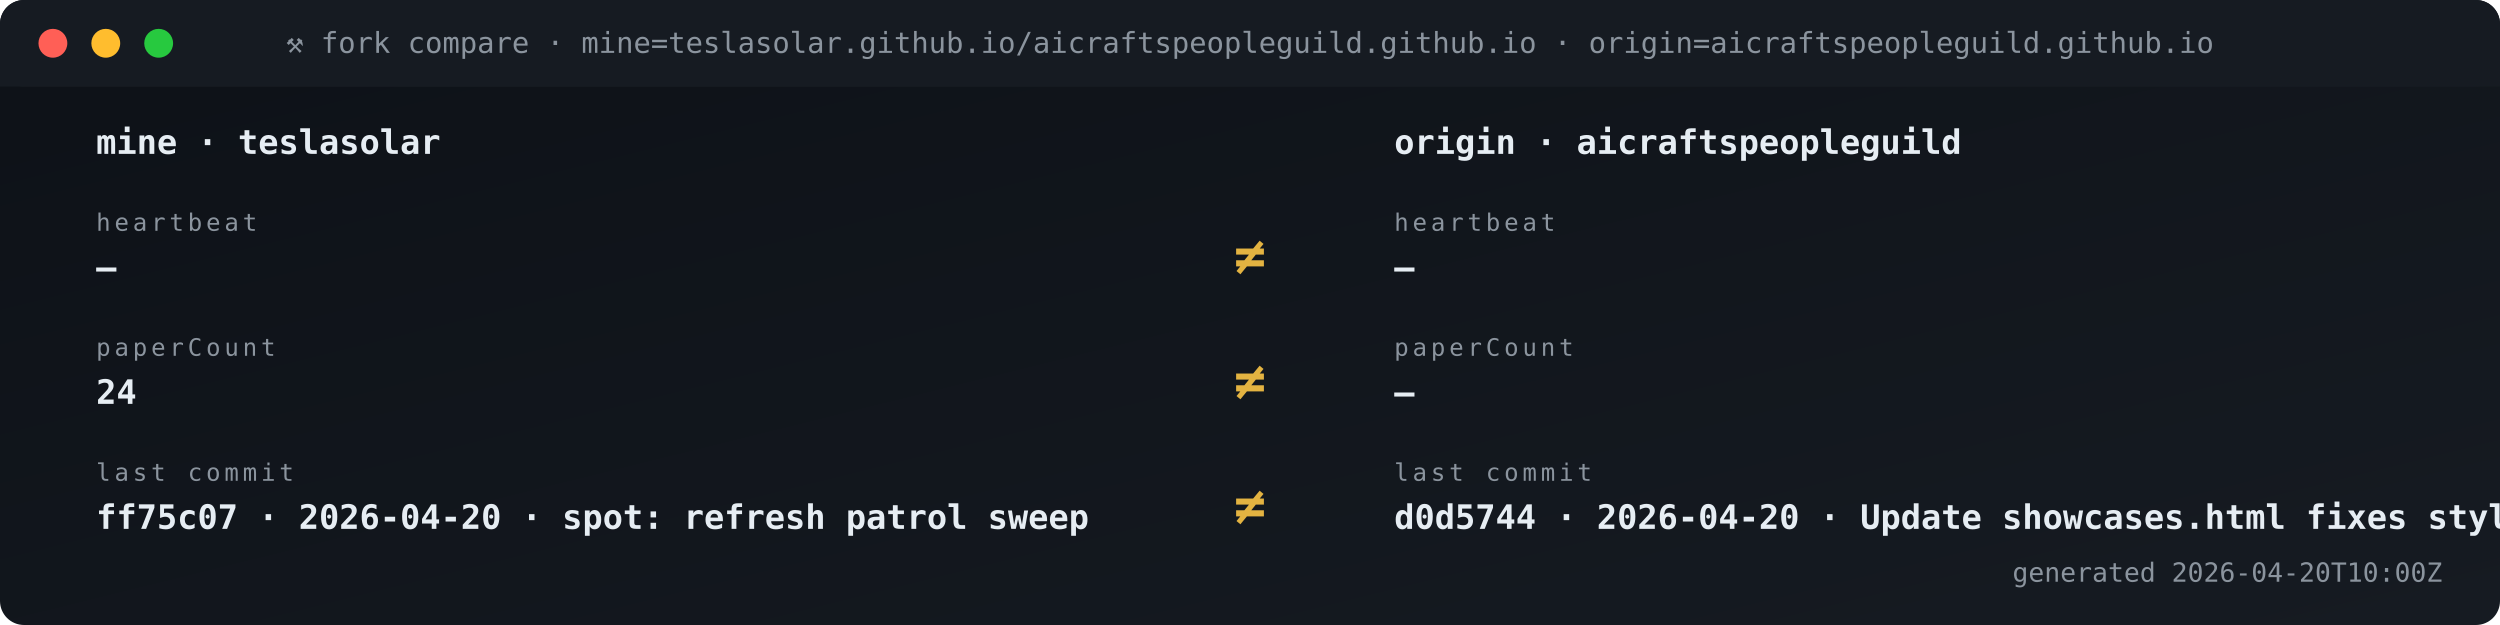
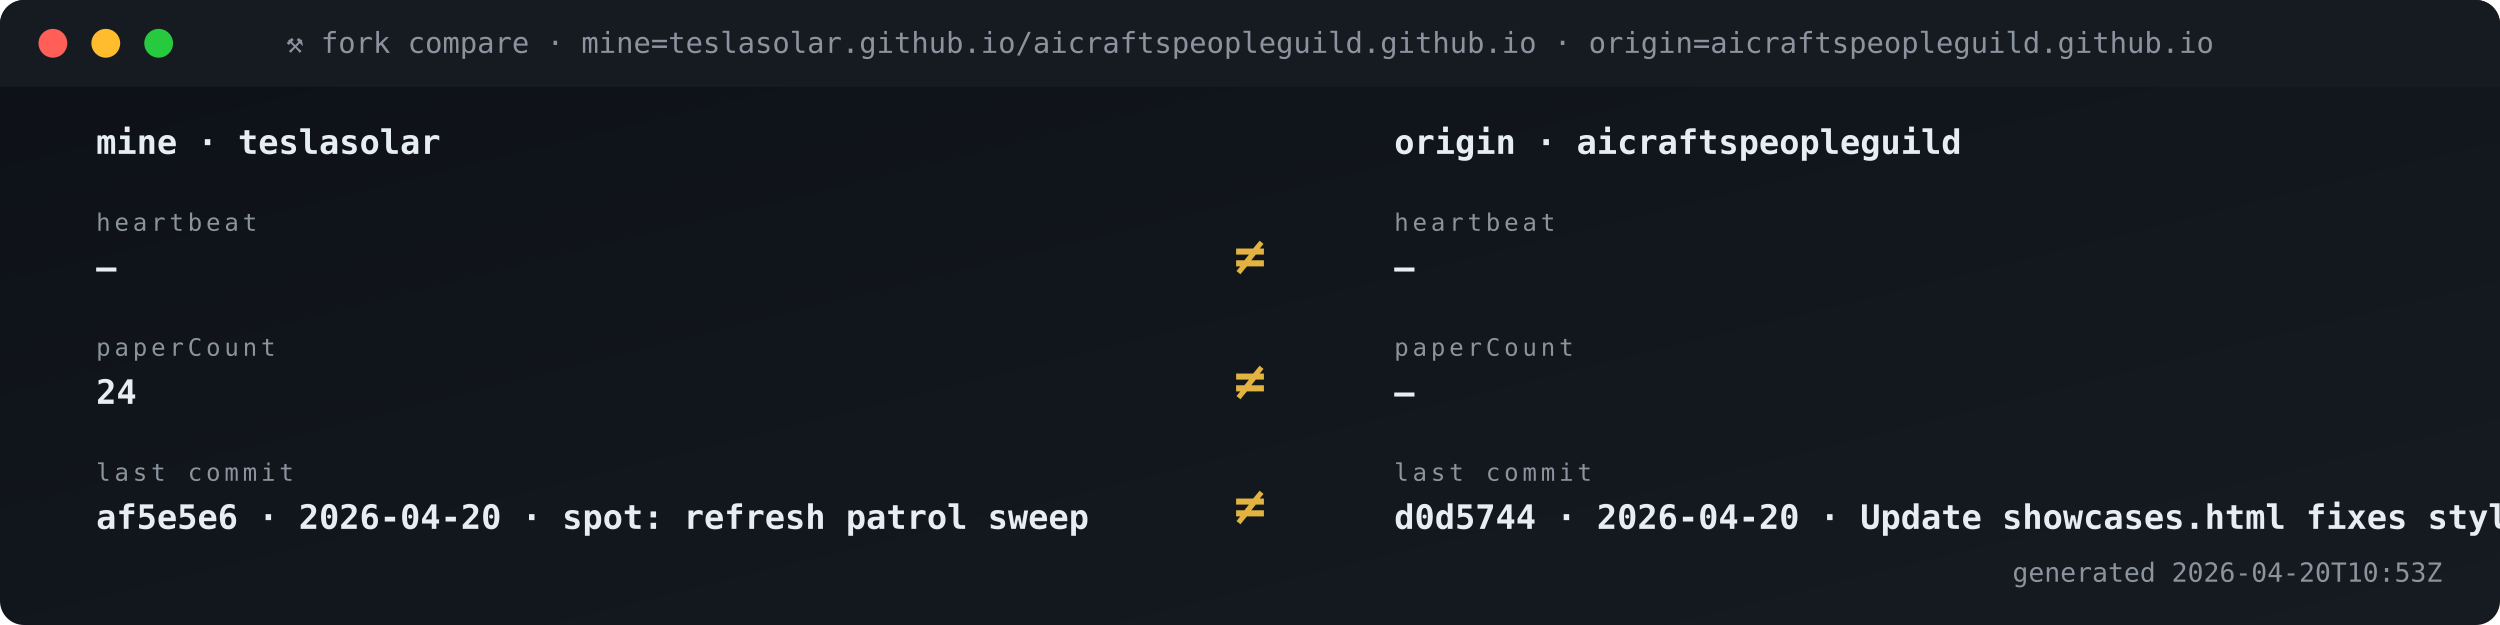
<svg xmlns="http://www.w3.org/2000/svg" viewBox="0 0 1040 260" width="1040" height="260" role="img" aria-label="Fork vs origin compare">
  <defs>
    <linearGradient id="gBg" x1="0" x2="1" y1="0" y2="1">
      <stop offset="0" stop-color="#0d1117" />
      <stop offset="1" stop-color="#161b22" />
    </linearGradient>
    <style>
      .t{font-family:'SFMono-Regular',Consolas,monospace}
      .lb{fill:#8b949e;font-size:10px;text-transform:uppercase;letter-spacing:1.6px}
      .va{fill:#e6edf3;font-size:20px;font-weight:700}
      .vs{fill:#e6edf3;font-size:14px;font-weight:600}
      .lo{fill:#79c0ff;font-size:11px}
      .sub{fill:#8b949e;font-size:11px}
      .g{fill:#3fb950} .a{fill:#e3b341} .r{fill:#f85149}
      .p{fill:#a371f7} .o{fill:#f0883e}
      .pulse{animation:plz 1.8s ease-out infinite}
      @keyframes plz{
        0%{transform:scale(1);opacity:.85}
        45%{transform:scale(1.35);opacity:.3}
        100%{transform:scale(1.8);opacity:0}
      }
      .spin{animation:sp 4s linear infinite;transform-origin:center}
      @keyframes sp{from{transform:rotate(0)}to{transform:rotate(360deg)}}
    </style>
  </defs>
  <rect width="1040" height="260" rx="10" fill="url(#gBg)" />
  <rect x="0" y="0" width="1040" height="36" rx="10" fill="#161b22" />
  <rect x="0" y="26" width="1040" height="10" fill="#161b22" />
  <circle cx="22" cy="18" r="6" fill="#ff5f56" />
  <circle cx="44" cy="18" r="6" fill="#ffbd2e" />
  <circle cx="66" cy="18" r="6" fill="#27c93f" />
  <text x="520" y="22" text-anchor="middle" class="t" font-size="12" fill="#8b949e">⚒ fork compare · mine=teslasolar.github.io/aicraftspeopleguild.github.io  ·  origin=aicraftspeopleguild.github.io</text>
  <text x="40" y="64" class="t vs">mine  ·  teslasolar</text>
  <text x="580" y="64" class="t vs">origin  ·  aicraftspeopleguild</text>
  <text x="40" y="96" class="t lb">heartbeat</text>
  <text x="40" y="116" class="t vs">—</text>
  <text x="580" y="96" class="t lb">heartbeat</text>
  <text x="580" y="116" class="t vs">—</text>
  <text x="520" y="114" text-anchor="middle" class="t" font-size="22" font-weight="700" fill="#e3b341">≠</text>
  <text x="40" y="148" class="t lb">paperCount</text>
  <text x="40" y="168" class="t vs">24</text>
  <text x="580" y="148" class="t lb">paperCount</text>
  <text x="580" y="168" class="t vs">—</text>
  <text x="520" y="166" text-anchor="middle" class="t" font-size="22" font-weight="700" fill="#e3b341">≠</text>
  <text x="40" y="200" class="t lb">last commit</text>
-   <text x="40" y="220" class="t vs">ff75c07 · 2026-04-20 · spot: refresh patrol sweep</text>
+   <text x="40" y="220" class="t vs">af5e5e6 · 2026-04-20 · spot: refresh patrol sweep</text>
  <text x="580" y="200" class="t lb">last commit</text>
  <text x="580" y="220" class="t vs">d0d5744 · 2026-04-20 · Update showcases.html fixes styli</text>
  <text x="520" y="218" text-anchor="middle" class="t" font-size="22" font-weight="700" fill="#e3b341">≠</text>
-   <text x="1016" y="242" text-anchor="end" class="t sub">generated 2026-04-20T10:00Z</text>
+   <text x="1016" y="242" text-anchor="end" class="t sub">generated 2026-04-20T10:53Z</text>
</svg>
